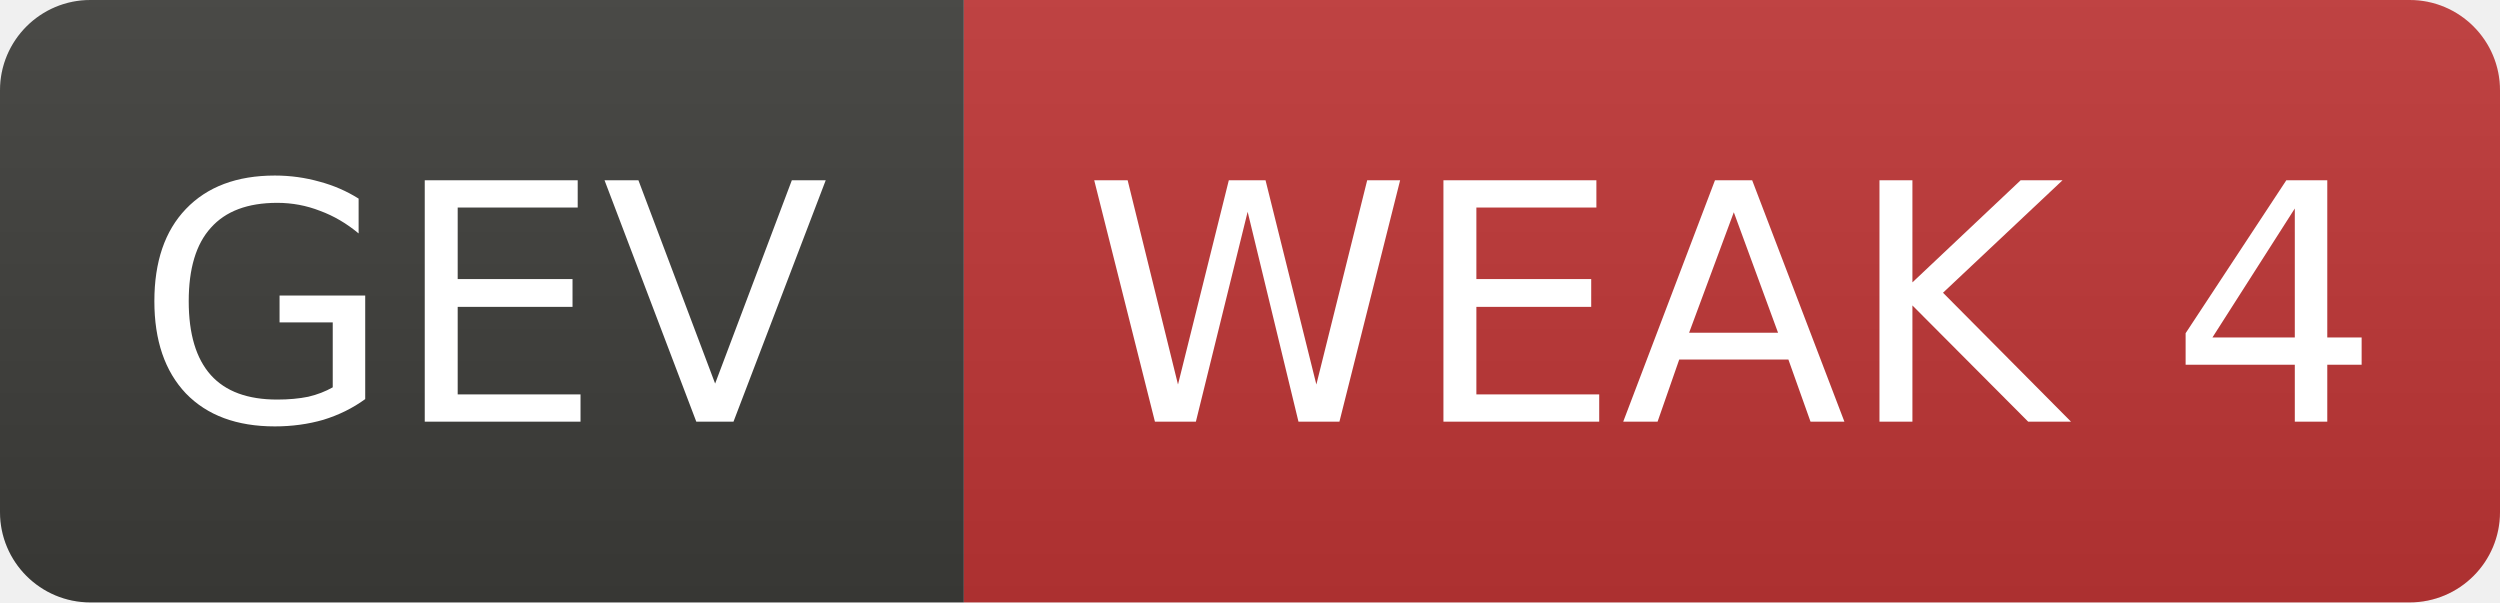
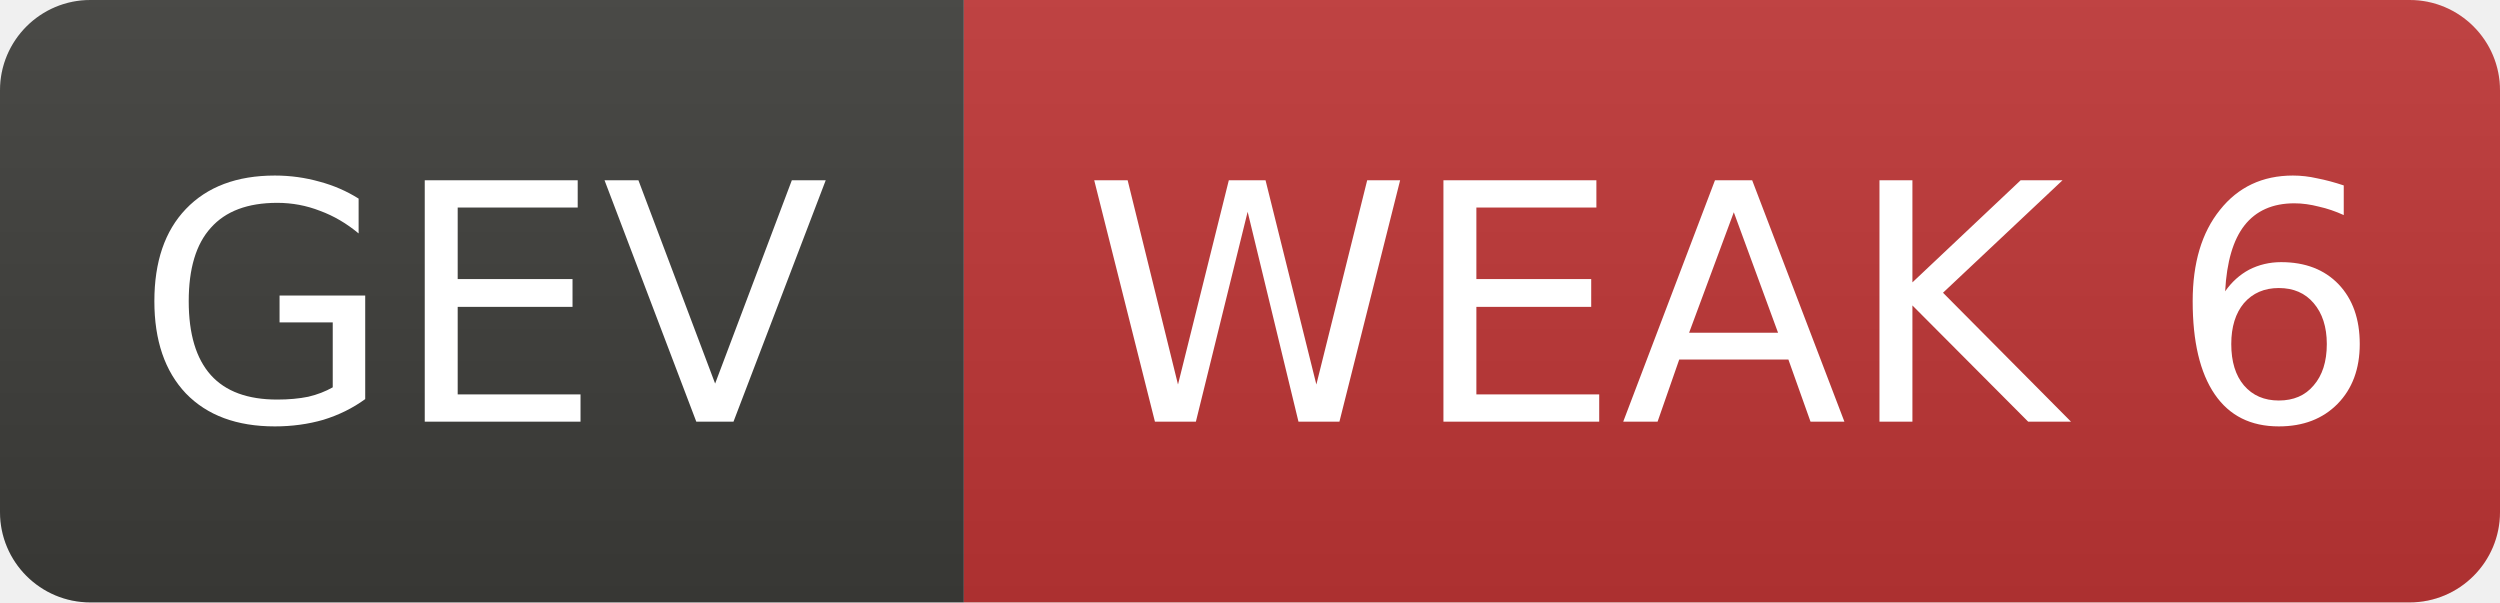
- <svg xmlns="http://www.w3.org/2000/svg" width="83" height="20" role="img" aria-label="GEV: WEAK 4">
+ <svg xmlns="http://www.w3.org/2000/svg" width="83" height="20" role="img" aria-label="GEV: WEAK 6">
  <linearGradient id="s" x2="0" y2="100%">
    <stop offset="0" stop-color="#bbb" stop-opacity=".1" />
    <stop offset="1" stop-opacity=".1" />
  </linearGradient>
  <clipPath id="r">
    <rect width="83" height="20" rx="3" fill="#fff" />
  </clipPath>
  <g clip-path="url(#r)">
    <rect width="32" height="20" fill="#3d3d3a" />
    <rect x="32" width="51" height="20" fill="#c03636" />
    <rect width="83" height="20" fill="url(#s)" />
  </g>
  <g fill="#fff" text-anchor="middle" font-family="Verdana,Geneva,DejaVu Sans,sans-serif" font-size="11">
    <text x="16.0" y="14">GEV</text>
-     <text x="57.5" y="14">WEAK 4</text>
+     <text x="57.5" y="14">WEAK 6</text>
  </g>
</svg>
